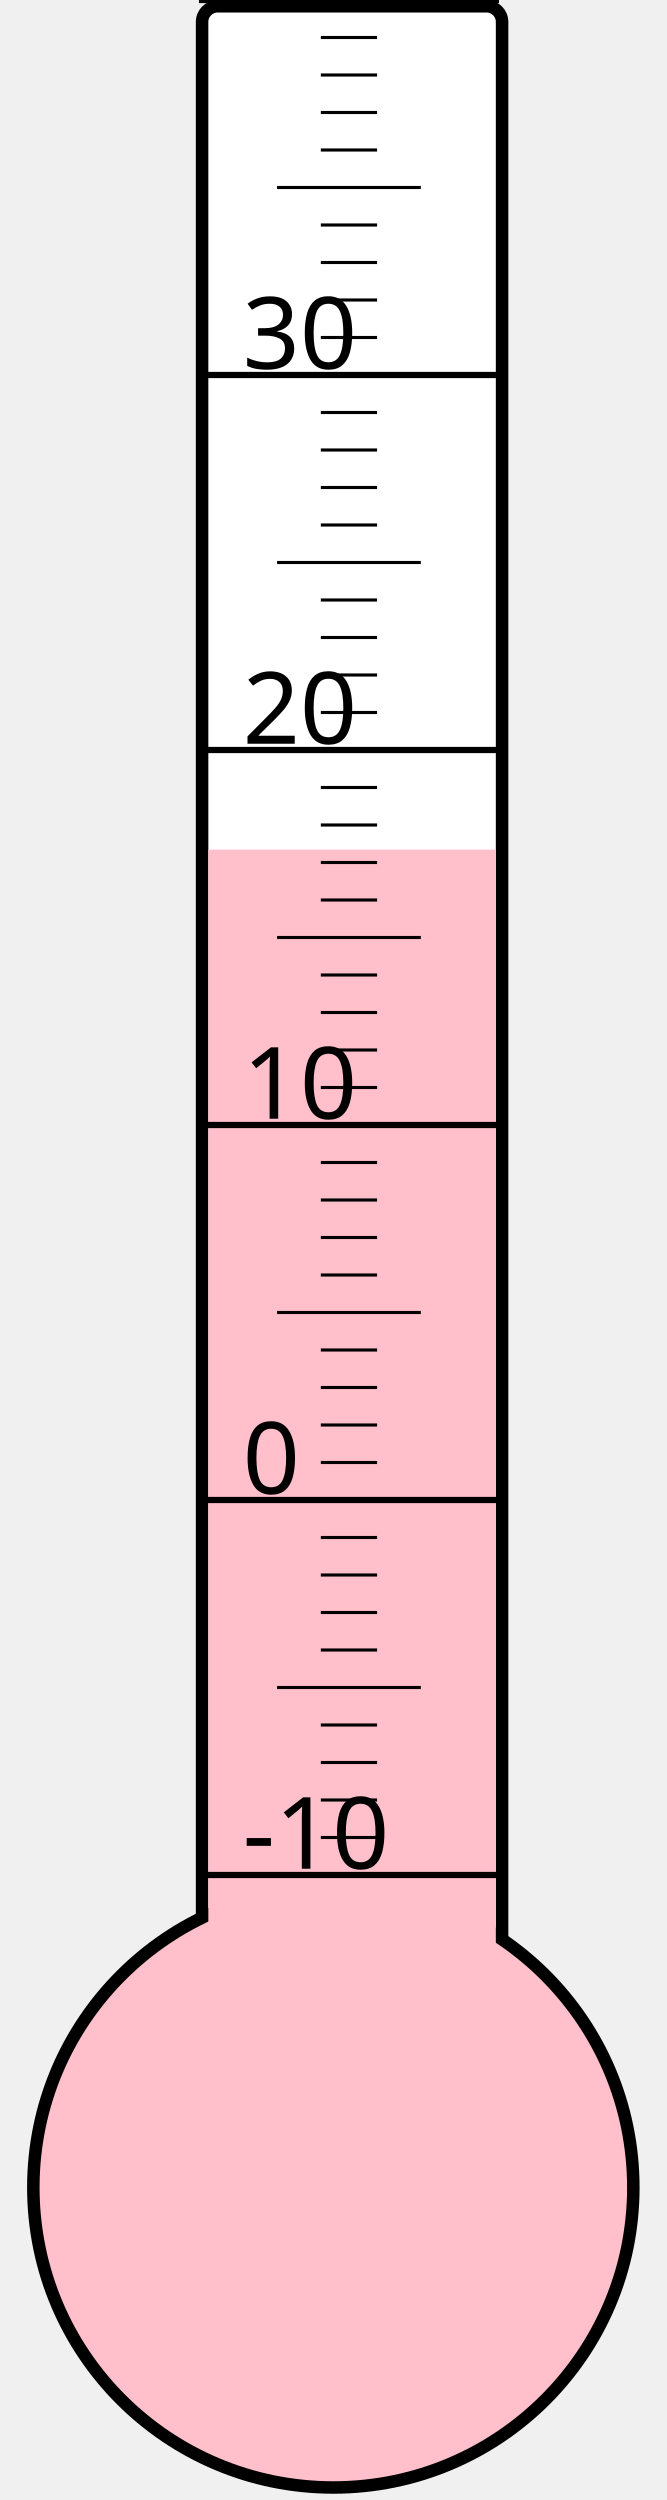
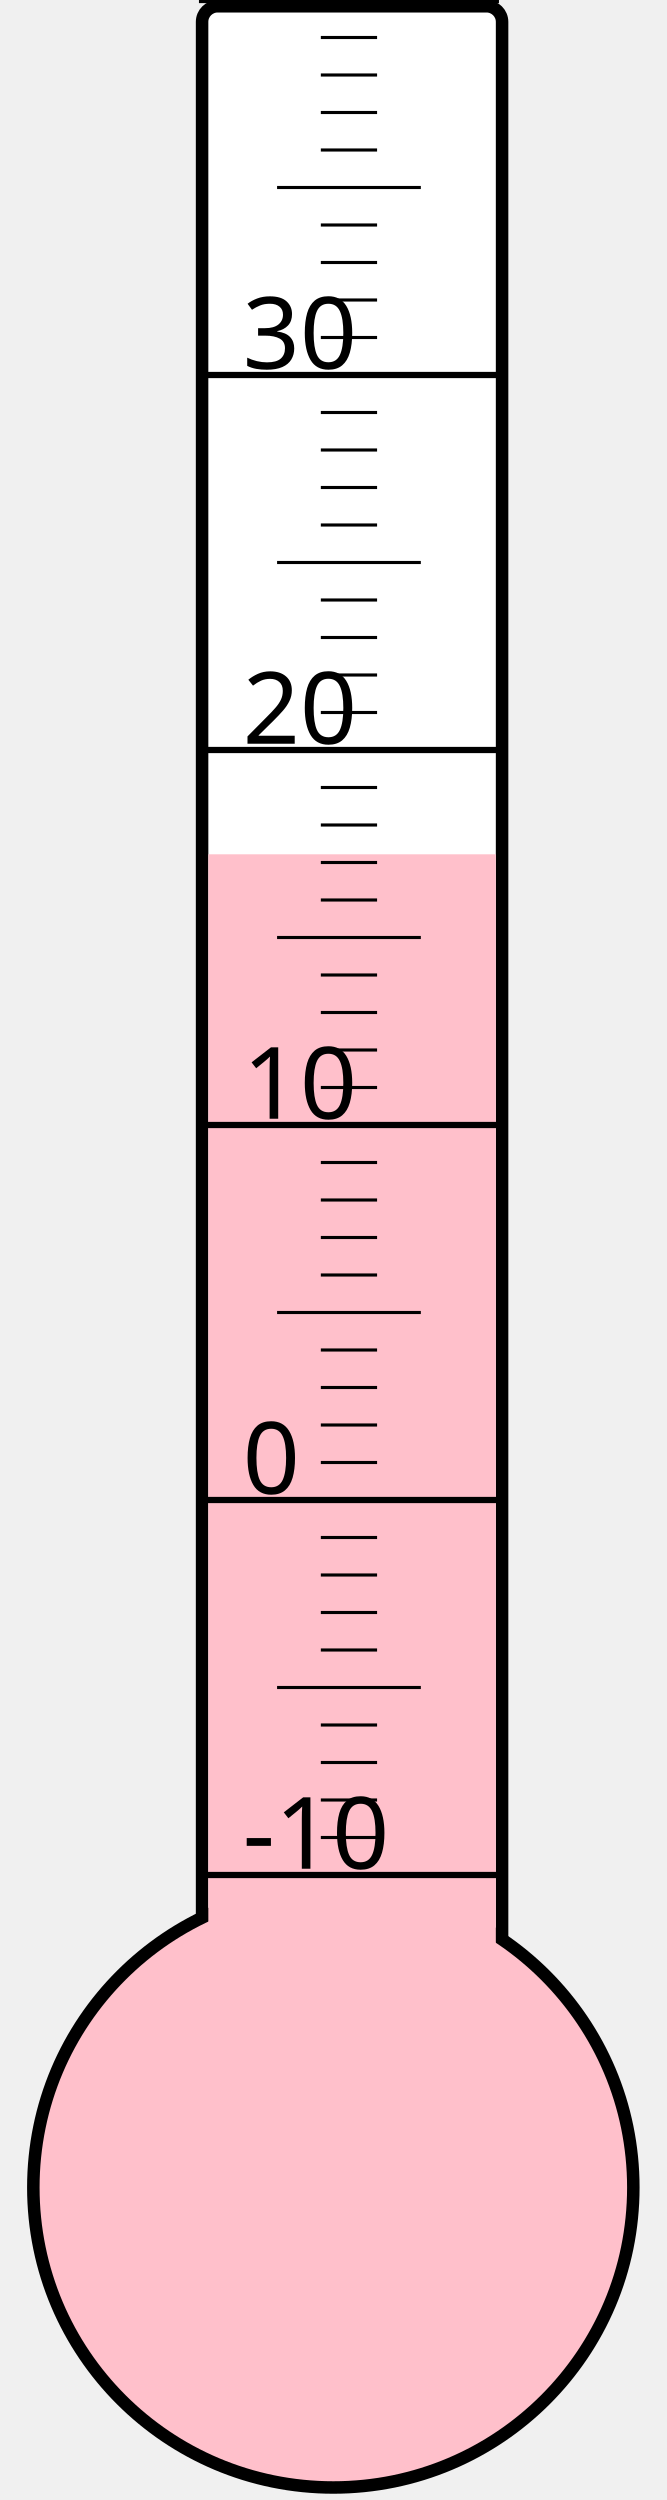
<svg xmlns="http://www.w3.org/2000/svg" width="40px" height="150px" viewBox="0 0 200 800">
  <rect width="200" height="800" x="0" y="0" style="fill: #ffffeb; fill-opacity: 0;" />
  <rect width="96" height="680" x="58" y="2" rx="5" ry="5" style="fill: white; fill-opacity: 1; stroke: black; stroke-width: 4;" />
  <circle cx="100" cy="700" r="96" style="fill: pink; stroke: black; stroke-width: 4;" />
-   <rect width="92" height="428.125" x="60" y="271.875" style="fill: pink; fill-opacity: 1; stroke-width: 0;" />
+   <rect width="92" height="426.625" x="60" y="273.375" style="fill: pink; fill-opacity: 1; stroke-width: 0;" />
  <text x="71" y="598" style="font-family: sans-serif; font-size: 24pt;">-10</text>
  <text x="71" y="478" style="font-family: sans-serif; font-size: 24pt;">0</text>
  <text x="71" y="358" style="font-family: sans-serif; font-size: 24pt;">10</text>
  <text x="71" y="238" style="font-family: sans-serif; font-size: 24pt;">20</text>
  <text x="71" y="118" style="font-family: sans-serif; font-size: 24pt;">30</text>
  <g style="stroke: black;">
    <line x1="57" y1="600" x2="153" y2="600" style="stroke-width: 2;" />
    <line x1="96" y1="588" x2="114" y2="588" style="stroke-width: 1;" />
    <line x1="96" y1="576" x2="114" y2="576" style="stroke-width: 1;" />
    <line x1="96" y1="564" x2="114" y2="564" style="stroke-width: 1;" />
    <line x1="96" y1="552" x2="114" y2="552" style="stroke-width: 1;" />
    <line x1="82" y1="540" x2="128" y2="540" style="stroke-width: 1;" />
    <line x1="96" y1="528" x2="114" y2="528" style="stroke-width: 1;" />
    <line x1="96" y1="516" x2="114" y2="516" style="stroke-width: 1;" />
    <line x1="96" y1="504" x2="114" y2="504" style="stroke-width: 1;" />
    <line x1="96" y1="492" x2="114" y2="492" style="stroke-width: 1;" />
    <line x1="57" y1="480" x2="153" y2="480" style="stroke-width: 2;" />
    <line x1="96" y1="468" x2="114" y2="468" style="stroke-width: 1;" />
    <line x1="96" y1="456" x2="114" y2="456" style="stroke-width: 1;" />
    <line x1="96" y1="444" x2="114" y2="444" style="stroke-width: 1;" />
    <line x1="96" y1="432" x2="114" y2="432" style="stroke-width: 1;" />
    <line x1="82" y1="420" x2="128" y2="420" style="stroke-width: 1;" />
    <line x1="96" y1="408" x2="114" y2="408" style="stroke-width: 1;" />
    <line x1="96" y1="396" x2="114" y2="396" style="stroke-width: 1;" />
    <line x1="96" y1="384" x2="114" y2="384" style="stroke-width: 1;" />
    <line x1="96" y1="372" x2="114" y2="372" style="stroke-width: 1;" />
    <line x1="57" y1="360" x2="153" y2="360" style="stroke-width: 2;" />
    <line x1="96" y1="348" x2="114" y2="348" style="stroke-width: 1;" />
    <line x1="96" y1="336" x2="114" y2="336" style="stroke-width: 1;" />
    <line x1="96" y1="324" x2="114" y2="324" style="stroke-width: 1;" />
    <line x1="96" y1="312" x2="114" y2="312" style="stroke-width: 1;" />
    <line x1="82" y1="300" x2="128" y2="300" style="stroke-width: 1;" />
    <line x1="96" y1="288" x2="114" y2="288" style="stroke-width: 1;" />
    <line x1="96" y1="276" x2="114" y2="276" style="stroke-width: 1;" />
    <line x1="96" y1="264" x2="114" y2="264" style="stroke-width: 1;" />
    <line x1="96" y1="252" x2="114" y2="252" style="stroke-width: 1;" />
    <line x1="57" y1="240" x2="153" y2="240" style="stroke-width: 2;" />
    <line x1="96" y1="228" x2="114" y2="228" style="stroke-width: 1;" />
    <line x1="96" y1="216" x2="114" y2="216" style="stroke-width: 1;" />
    <line x1="96" y1="204" x2="114" y2="204" style="stroke-width: 1;" />
    <line x1="96" y1="192" x2="114" y2="192" style="stroke-width: 1;" />
    <line x1="82" y1="180" x2="128" y2="180" style="stroke-width: 1;" />
    <line x1="96" y1="168" x2="114" y2="168" style="stroke-width: 1;" />
    <line x1="96" y1="156" x2="114" y2="156" style="stroke-width: 1;" />
    <line x1="96" y1="144" x2="114" y2="144" style="stroke-width: 1;" />
    <line x1="96" y1="132" x2="114" y2="132" style="stroke-width: 1;" />
    <line x1="57" y1="120" x2="153" y2="120" style="stroke-width: 2;" />
    <line x1="96" y1="108" x2="114" y2="108" style="stroke-width: 1;" />
    <line x1="96" y1="96" x2="114" y2="96" style="stroke-width: 1;" />
    <line x1="96" y1="84" x2="114" y2="84" style="stroke-width: 1;" />
    <line x1="96" y1="72" x2="114" y2="72" style="stroke-width: 1;" />
    <line x1="82" y1="60" x2="128" y2="60" style="stroke-width: 1;" />
    <line x1="96" y1="48" x2="114" y2="48" style="stroke-width: 1;" />
    <line x1="96" y1="36" x2="114" y2="36" style="stroke-width: 1;" />
    <line x1="96" y1="24" x2="114" y2="24" style="stroke-width: 1;" />
    <line x1="96" y1="12" x2="114" y2="12" style="stroke-width: 1;" />
    <line x1="57" y1="0" x2="153" y2="0" style="stroke-width: 2;" />
  </g>
</svg>
